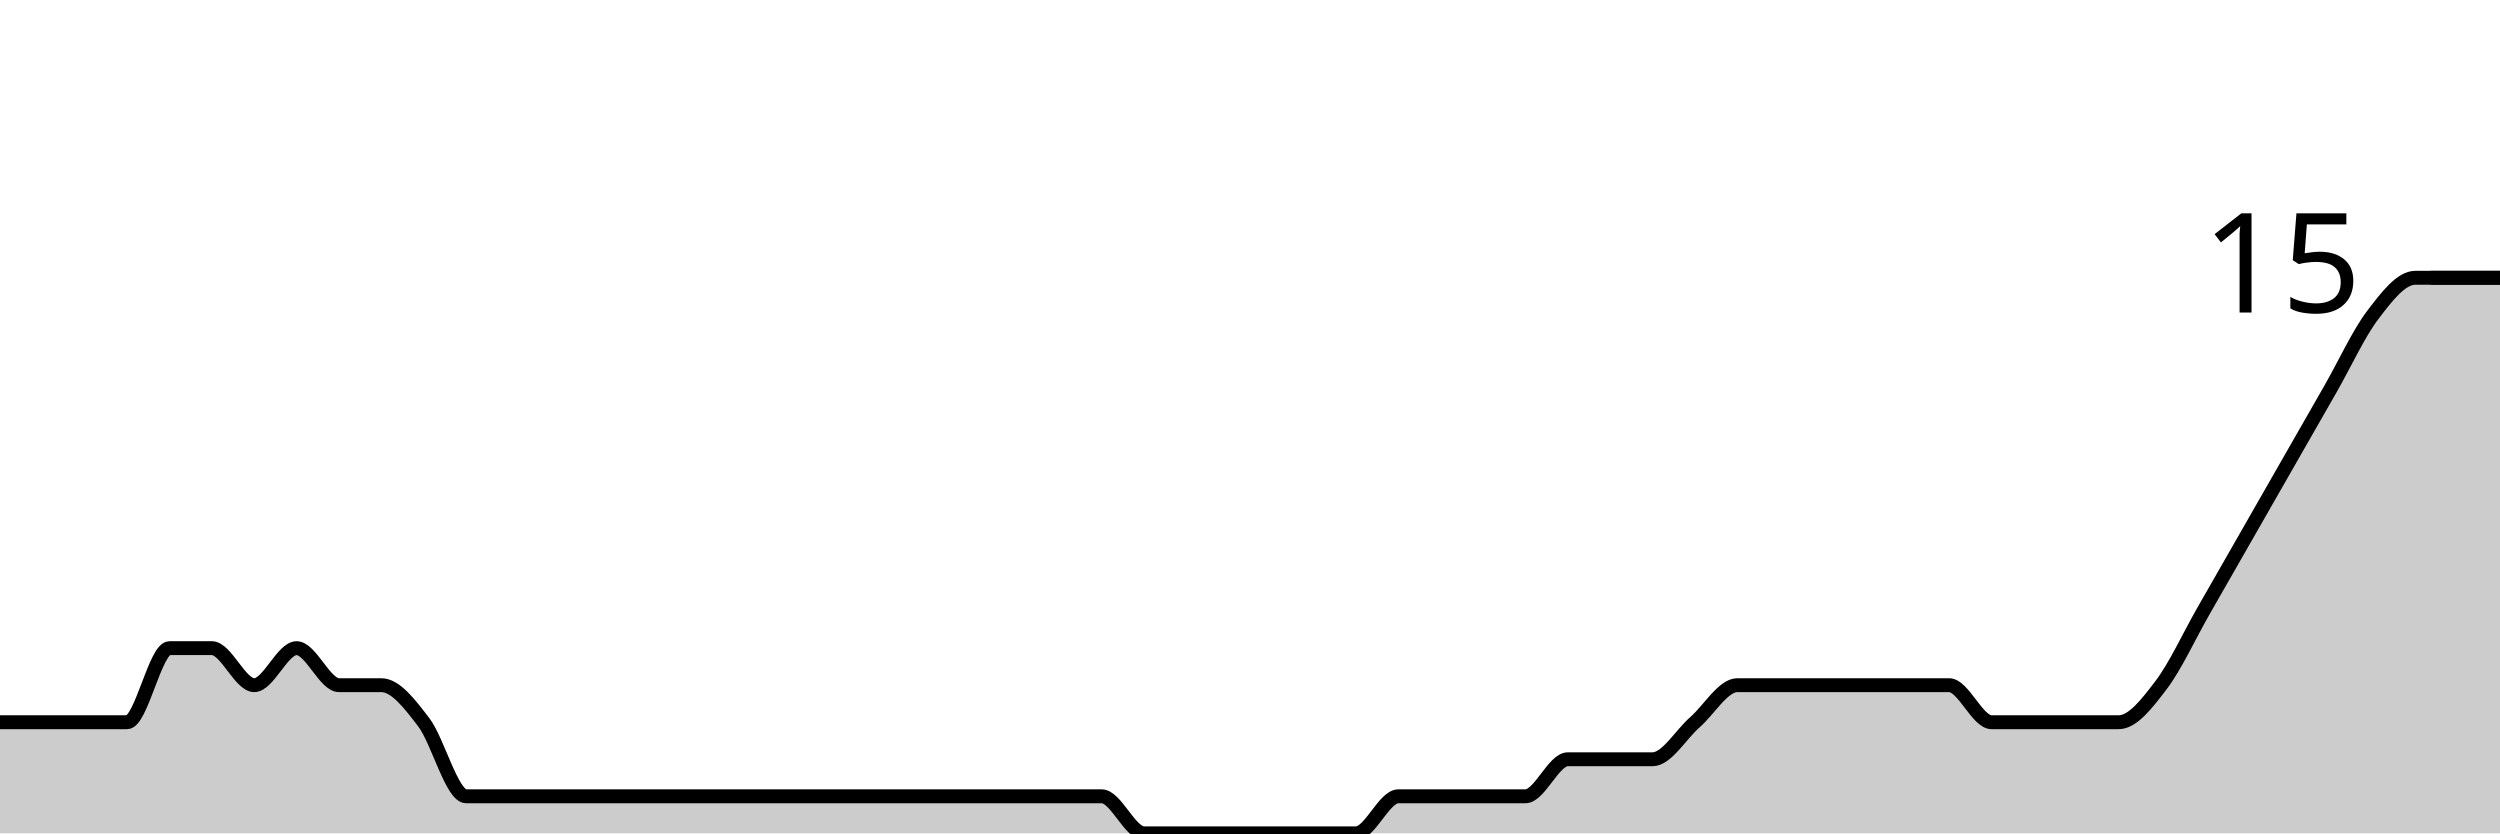
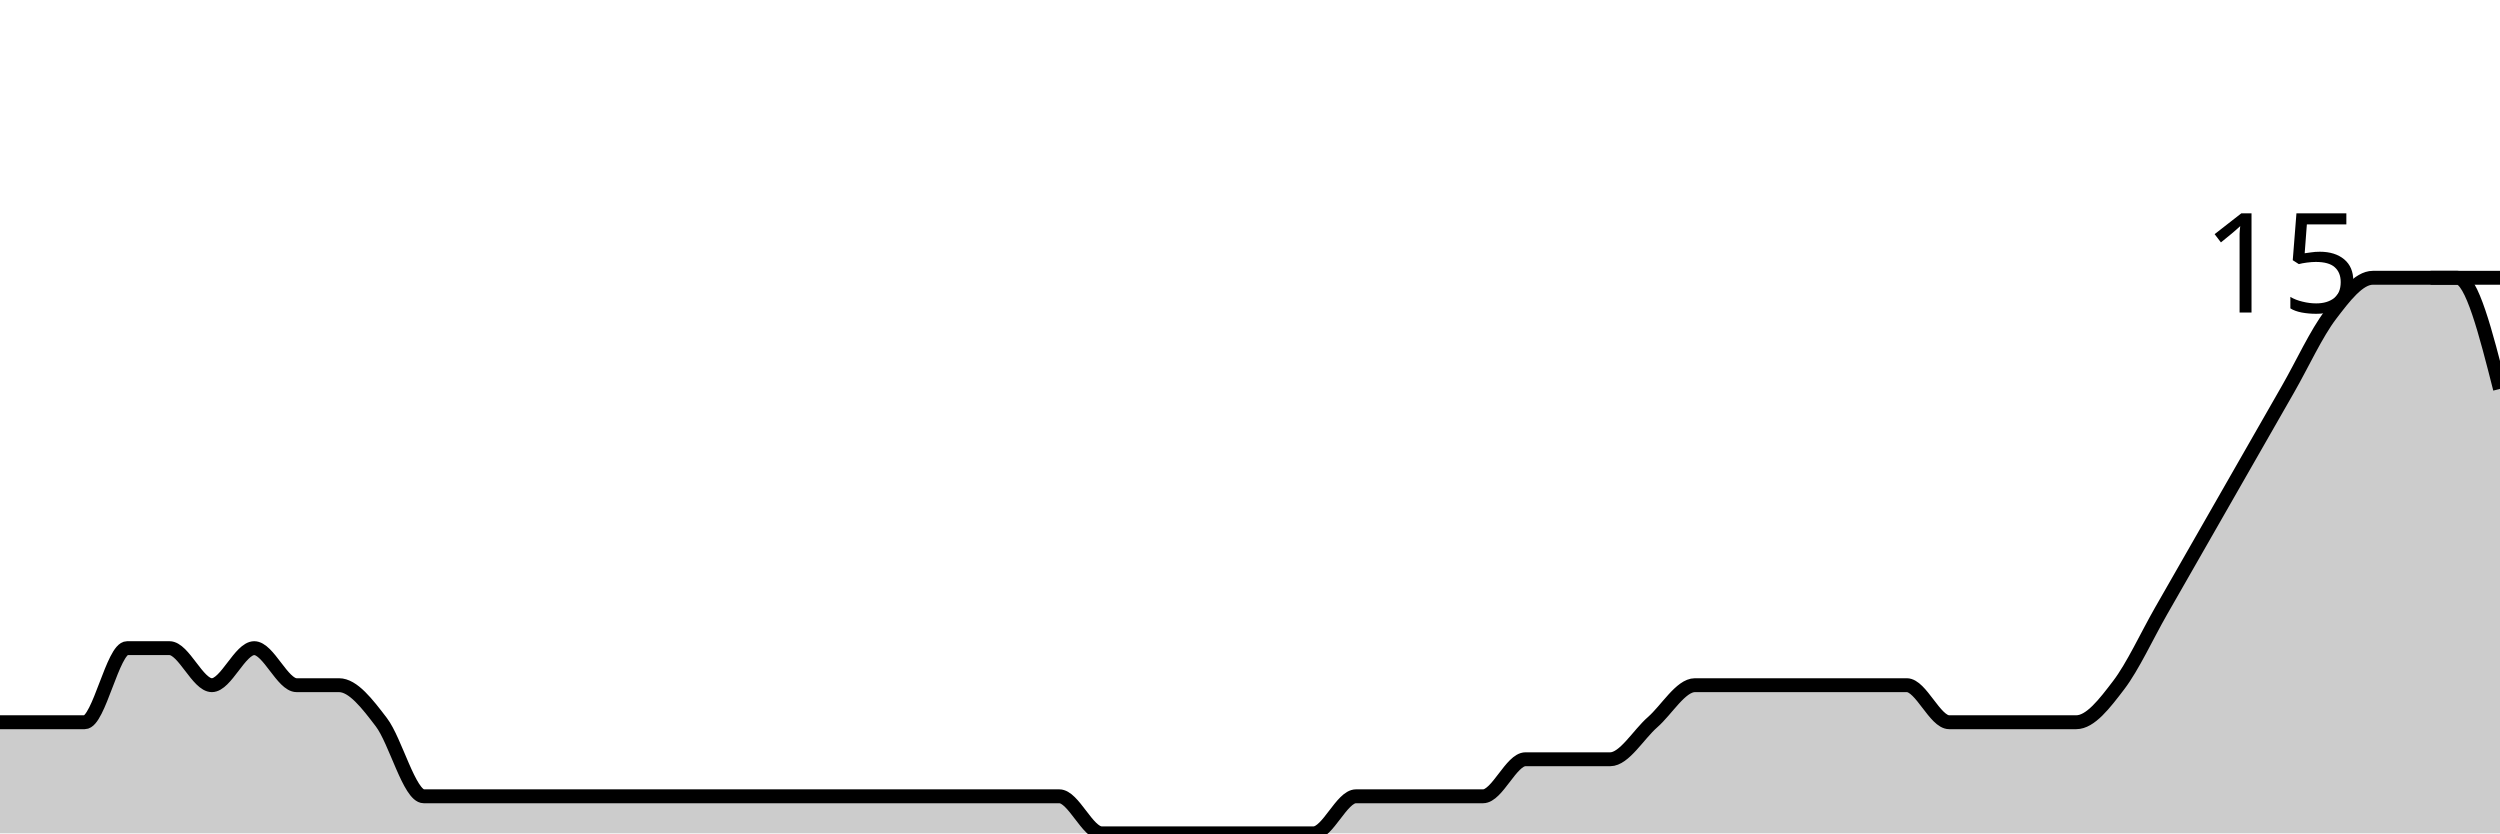
<svg xmlns="http://www.w3.org/2000/svg" viewBox="0 0 180 60">
  <g transform="translate(0,20)">
-     <path class="area" fill="rgba(0, 0, 0, 0.2)" d="M0,32C1.017,32,2.034,32,3.051,32C4.068,32,5.085,32,6.102,32C7.119,32,8.136,32,9.153,32C10.169,32,11.186,26.667,12.203,26.667C13.22,26.667,14.237,26.667,15.254,26.667C16.271,26.667,17.288,29.333,18.305,29.333C19.322,29.333,20.339,26.667,21.356,26.667C22.373,26.667,23.39,29.333,24.407,29.333C25.424,29.333,26.441,29.333,27.458,29.333C28.475,29.333,29.492,30.667,30.508,32C31.525,33.333,32.542,37.333,33.559,37.333C34.576,37.333,35.593,37.333,36.61,37.333C37.627,37.333,38.644,37.333,39.661,37.333C40.678,37.333,41.695,37.333,42.712,37.333C43.729,37.333,44.746,37.333,45.763,37.333C46.78,37.333,47.797,37.333,48.814,37.333C49.831,37.333,50.847,37.333,51.864,37.333C52.881,37.333,53.898,37.333,54.915,37.333C55.932,37.333,56.949,37.333,57.966,37.333C58.983,37.333,60,37.333,61.017,37.333C62.034,37.333,63.051,37.333,64.068,37.333C65.085,37.333,66.102,37.333,67.119,37.333C68.136,37.333,69.153,37.333,70.169,37.333C71.186,37.333,72.203,37.333,73.22,37.333C74.237,37.333,75.254,37.333,76.271,37.333C77.288,37.333,78.305,37.333,79.322,37.333C80.339,37.333,81.356,40,82.373,40C83.39,40,84.407,40,85.424,40C86.441,40,87.458,40,88.475,40C89.492,40,90.508,40,91.525,40C92.542,40,93.559,40,94.576,40C95.593,40,96.61,40,97.627,40C98.644,40,99.661,37.333,100.678,37.333C101.695,37.333,102.712,37.333,103.729,37.333C104.746,37.333,105.763,37.333,106.78,37.333C107.797,37.333,108.814,37.333,109.831,37.333C110.847,37.333,111.864,34.667,112.881,34.667C113.898,34.667,114.915,34.667,115.932,34.667C116.949,34.667,117.966,34.667,118.983,34.667C120,34.667,121.017,32.889,122.034,32C123.051,31.111,124.068,29.333,125.085,29.333C126.102,29.333,127.119,29.333,128.136,29.333C129.153,29.333,130.169,29.333,131.186,29.333C132.203,29.333,133.22,29.333,134.237,29.333C135.254,29.333,136.271,29.333,137.288,29.333C138.305,29.333,139.322,29.333,140.339,29.333C141.356,29.333,142.373,32,143.39,32C144.407,32,145.424,32,146.441,32C147.458,32,148.475,32,149.492,32C150.508,32,151.525,32,152.542,32C153.559,32,154.576,30.667,155.593,29.333C156.61,28,157.627,25.778,158.644,24C159.661,22.222,160.678,20.444,161.695,18.667C162.712,16.889,163.729,15.111,164.746,13.333C165.763,11.556,166.78,9.778,167.797,8C168.814,6.222,169.831,4,170.847,2.667C171.864,1.333,172.881,0,173.898,0C174.915,0,175.932,0,176.949,0C177.966,0,178.983,0,180,0L180,40C178.983,40,177.966,40,176.949,40C175.932,40,174.915,40,173.898,40C172.881,40,171.864,40,170.847,40C169.831,40,168.814,40,167.797,40C166.78,40,165.763,40,164.746,40C163.729,40,162.712,40,161.695,40C160.678,40,159.661,40,158.644,40C157.627,40,156.61,40,155.593,40C154.576,40,153.559,40,152.542,40C151.525,40,150.508,40,149.492,40C148.475,40,147.458,40,146.441,40C145.424,40,144.407,40,143.39,40C142.373,40,141.356,40,140.339,40C139.322,40,138.305,40,137.288,40C136.271,40,135.254,40,134.237,40C133.22,40,132.203,40,131.186,40C130.169,40,129.153,40,128.136,40C127.119,40,126.102,40,125.085,40C124.068,40,123.051,40,122.034,40C121.017,40,120,40,118.983,40C117.966,40,116.949,40,115.932,40C114.915,40,113.898,40,112.881,40C111.864,40,110.847,40,109.831,40C108.814,40,107.797,40,106.78,40C105.763,40,104.746,40,103.729,40C102.712,40,101.695,40,100.678,40C99.661,40,98.644,40,97.627,40C96.61,40,95.593,40,94.576,40C93.559,40,92.542,40,91.525,40C90.508,40,89.492,40,88.475,40C87.458,40,86.441,40,85.424,40C84.407,40,83.39,40,82.373,40C81.356,40,80.339,40,79.322,40C78.305,40,77.288,40,76.271,40C75.254,40,74.237,40,73.22,40C72.203,40,71.186,40,70.169,40C69.153,40,68.136,40,67.119,40C66.102,40,65.085,40,64.068,40C63.051,40,62.034,40,61.017,40C60,40,58.983,40,57.966,40C56.949,40,55.932,40,54.915,40C53.898,40,52.881,40,51.864,40C50.847,40,49.831,40,48.814,40C47.797,40,46.78,40,45.763,40C44.746,40,43.729,40,42.712,40C41.695,40,40.678,40,39.661,40C38.644,40,37.627,40,36.61,40C35.593,40,34.576,40,33.559,40C32.542,40,31.525,40,30.508,40C29.492,40,28.475,40,27.458,40C26.441,40,25.424,40,24.407,40C23.39,40,22.373,40,21.356,40C20.339,40,19.322,40,18.305,40C17.288,40,16.271,40,15.254,40C14.237,40,13.22,40,12.203,40C11.186,40,10.169,40,9.153,40C8.136,40,7.119,40,6.102,40C5.085,40,4.068,40,3.051,40C2.034,40,1.017,40,0,40Z" />
-     <path class="line" stroke="black" fill="none" d="M0,32C1.017,32,2.034,32,3.051,32C4.068,32,5.085,32,6.102,32C7.119,32,8.136,32,9.153,32C10.169,32,11.186,26.667,12.203,26.667C13.22,26.667,14.237,26.667,15.254,26.667C16.271,26.667,17.288,29.333,18.305,29.333C19.322,29.333,20.339,26.667,21.356,26.667C22.373,26.667,23.39,29.333,24.407,29.333C25.424,29.333,26.441,29.333,27.458,29.333C28.475,29.333,29.492,30.667,30.508,32C31.525,33.333,32.542,37.333,33.559,37.333C34.576,37.333,35.593,37.333,36.61,37.333C37.627,37.333,38.644,37.333,39.661,37.333C40.678,37.333,41.695,37.333,42.712,37.333C43.729,37.333,44.746,37.333,45.763,37.333C46.78,37.333,47.797,37.333,48.814,37.333C49.831,37.333,50.847,37.333,51.864,37.333C52.881,37.333,53.898,37.333,54.915,37.333C55.932,37.333,56.949,37.333,57.966,37.333C58.983,37.333,60,37.333,61.017,37.333C62.034,37.333,63.051,37.333,64.068,37.333C65.085,37.333,66.102,37.333,67.119,37.333C68.136,37.333,69.153,37.333,70.169,37.333C71.186,37.333,72.203,37.333,73.22,37.333C74.237,37.333,75.254,37.333,76.271,37.333C77.288,37.333,78.305,37.333,79.322,37.333C80.339,37.333,81.356,40,82.373,40C83.39,40,84.407,40,85.424,40C86.441,40,87.458,40,88.475,40C89.492,40,90.508,40,91.525,40C92.542,40,93.559,40,94.576,40C95.593,40,96.61,40,97.627,40C98.644,40,99.661,37.333,100.678,37.333C101.695,37.333,102.712,37.333,103.729,37.333C104.746,37.333,105.763,37.333,106.78,37.333C107.797,37.333,108.814,37.333,109.831,37.333C110.847,37.333,111.864,34.667,112.881,34.667C113.898,34.667,114.915,34.667,115.932,34.667C116.949,34.667,117.966,34.667,118.983,34.667C120,34.667,121.017,32.889,122.034,32C123.051,31.111,124.068,29.333,125.085,29.333C126.102,29.333,127.119,29.333,128.136,29.333C129.153,29.333,130.169,29.333,131.186,29.333C132.203,29.333,133.22,29.333,134.237,29.333C135.254,29.333,136.271,29.333,137.288,29.333C138.305,29.333,139.322,29.333,140.339,29.333C141.356,29.333,142.373,32,143.39,32C144.407,32,145.424,32,146.441,32C147.458,32,148.475,32,149.492,32C150.508,32,151.525,32,152.542,32C153.559,32,154.576,30.667,155.593,29.333C156.61,28,157.627,25.778,158.644,24C159.661,22.222,160.678,20.444,161.695,18.667C162.712,16.889,163.729,15.111,164.746,13.333C165.763,11.556,166.78,9.778,167.797,8C168.814,6.222,169.831,4,170.847,2.667C171.864,1.333,172.881,0,173.898,0C174.915,0,175.932,0,176.949,0C177.966,0,178.983,0,180,0" />
+     <path class="area" fill="rgba(0, 0, 0, 0.2)" d="M0,32C1.017,32,2.034,32,3.051,32C4.068,32,5.085,32,6.102,32C7.119,32,8.136,26.667,9.153,26.667C10.169,26.667,11.186,26.667,12.203,26.667C13.22,26.667,14.237,29.333,15.254,29.333C16.271,29.333,17.288,26.667,18.305,26.667C19.322,26.667,20.339,29.333,21.356,29.333C22.373,29.333,23.39,29.333,24.407,29.333C25.424,29.333,26.441,30.667,27.458,32C28.475,33.333,29.492,37.333,30.508,37.333C31.525,37.333,32.542,37.333,33.559,37.333C34.576,37.333,35.593,37.333,36.61,37.333C37.627,37.333,38.644,37.333,39.661,37.333C40.678,37.333,41.695,37.333,42.712,37.333C43.729,37.333,44.746,37.333,45.763,37.333C46.78,37.333,47.797,37.333,48.814,37.333C49.831,37.333,50.847,37.333,51.864,37.333C52.881,37.333,53.898,37.333,54.915,37.333C55.932,37.333,56.949,37.333,57.966,37.333C58.983,37.333,60,37.333,61.017,37.333C62.034,37.333,63.051,37.333,64.068,37.333C65.085,37.333,66.102,37.333,67.119,37.333C68.136,37.333,69.153,37.333,70.169,37.333C71.186,37.333,72.203,37.333,73.22,37.333C74.237,37.333,75.254,37.333,76.271,37.333C77.288,37.333,78.305,40,79.322,40C80.339,40,81.356,40,82.373,40C83.39,40,84.407,40,85.424,40C86.441,40,87.458,40,88.475,40C89.492,40,90.508,40,91.525,40C92.542,40,93.559,40,94.576,40C95.593,40,96.61,37.333,97.627,37.333C98.644,37.333,99.661,37.333,100.678,37.333C101.695,37.333,102.712,37.333,103.729,37.333C104.746,37.333,105.763,37.333,106.78,37.333C107.797,37.333,108.814,34.667,109.831,34.667C110.847,34.667,111.864,34.667,112.881,34.667C113.898,34.667,114.915,34.667,115.932,34.667C116.949,34.667,117.966,32.889,118.983,32C120,31.111,121.017,29.333,122.034,29.333C123.051,29.333,124.068,29.333,125.085,29.333C126.102,29.333,127.119,29.333,128.136,29.333C129.153,29.333,130.169,29.333,131.186,29.333C132.203,29.333,133.22,29.333,134.237,29.333C135.254,29.333,136.271,29.333,137.288,29.333C138.305,29.333,139.322,32,140.339,32C141.356,32,142.373,32,143.39,32C144.407,32,145.424,32,146.441,32C147.458,32,148.475,32,149.492,32C150.508,32,151.525,30.667,152.542,29.333C153.559,28,154.576,25.778,155.593,24C156.61,22.222,157.627,20.444,158.644,18.667C159.661,16.889,160.678,15.111,161.695,13.333C162.712,11.556,163.729,9.778,164.746,8C165.763,6.222,166.78,4,167.797,2.667C168.814,1.333,169.831,0,170.847,0C171.864,0,172.881,0,173.898,0C174.915,0,175.932,0,176.949,0C177.966,0,178.983,4,180,8L180,40C178.983,40,177.966,40,176.949,40C175.932,40,174.915,40,173.898,40C172.881,40,171.864,40,170.847,40C169.831,40,168.814,40,167.797,40C166.78,40,165.763,40,164.746,40C163.729,40,162.712,40,161.695,40C160.678,40,159.661,40,158.644,40C157.627,40,156.61,40,155.593,40C154.576,40,153.559,40,152.542,40C151.525,40,150.508,40,149.492,40C148.475,40,147.458,40,146.441,40C145.424,40,144.407,40,143.39,40C142.373,40,141.356,40,140.339,40C139.322,40,138.305,40,137.288,40C136.271,40,135.254,40,134.237,40C133.22,40,132.203,40,131.186,40C130.169,40,129.153,40,128.136,40C127.119,40,126.102,40,125.085,40C124.068,40,123.051,40,122.034,40C121.017,40,120,40,118.983,40C117.966,40,116.949,40,115.932,40C114.915,40,113.898,40,112.881,40C111.864,40,110.847,40,109.831,40C108.814,40,107.797,40,106.78,40C105.763,40,104.746,40,103.729,40C102.712,40,101.695,40,100.678,40C99.661,40,98.644,40,97.627,40C96.61,40,95.593,40,94.576,40C93.559,40,92.542,40,91.525,40C90.508,40,89.492,40,88.475,40C87.458,40,86.441,40,85.424,40C84.407,40,83.39,40,82.373,40C81.356,40,80.339,40,79.322,40C78.305,40,77.288,40,76.271,40C75.254,40,74.237,40,73.22,40C72.203,40,71.186,40,70.169,40C69.153,40,68.136,40,67.119,40C66.102,40,65.085,40,64.068,40C63.051,40,62.034,40,61.017,40C60,40,58.983,40,57.966,40C56.949,40,55.932,40,54.915,40C53.898,40,52.881,40,51.864,40C50.847,40,49.831,40,48.814,40C47.797,40,46.78,40,45.763,40C44.746,40,43.729,40,42.712,40C41.695,40,40.678,40,39.661,40C38.644,40,37.627,40,36.61,40C35.593,40,34.576,40,33.559,40C32.542,40,31.525,40,30.508,40C29.492,40,28.475,40,27.458,40C26.441,40,25.424,40,24.407,40C23.39,40,22.373,40,21.356,40C20.339,40,19.322,40,18.305,40C17.288,40,16.271,40,15.254,40C14.237,40,13.22,40,12.203,40C11.186,40,10.169,40,9.153,40C8.136,40,7.119,40,6.102,40C5.085,40,4.068,40,3.051,40C2.034,40,1.017,40,0,40Z" />
+     <path class="line" stroke="black" fill="none" d="M0,32C1.017,32,2.034,32,3.051,32C4.068,32,5.085,32,6.102,32C7.119,32,8.136,26.667,9.153,26.667C10.169,26.667,11.186,26.667,12.203,26.667C13.22,26.667,14.237,29.333,15.254,29.333C16.271,29.333,17.288,26.667,18.305,26.667C19.322,26.667,20.339,29.333,21.356,29.333C22.373,29.333,23.39,29.333,24.407,29.333C25.424,29.333,26.441,30.667,27.458,32C28.475,33.333,29.492,37.333,30.508,37.333C31.525,37.333,32.542,37.333,33.559,37.333C34.576,37.333,35.593,37.333,36.61,37.333C37.627,37.333,38.644,37.333,39.661,37.333C40.678,37.333,41.695,37.333,42.712,37.333C43.729,37.333,44.746,37.333,45.763,37.333C46.78,37.333,47.797,37.333,48.814,37.333C49.831,37.333,50.847,37.333,51.864,37.333C52.881,37.333,53.898,37.333,54.915,37.333C55.932,37.333,56.949,37.333,57.966,37.333C58.983,37.333,60,37.333,61.017,37.333C62.034,37.333,63.051,37.333,64.068,37.333C65.085,37.333,66.102,37.333,67.119,37.333C68.136,37.333,69.153,37.333,70.169,37.333C71.186,37.333,72.203,37.333,73.22,37.333C74.237,37.333,75.254,37.333,76.271,37.333C77.288,37.333,78.305,40,79.322,40C80.339,40,81.356,40,82.373,40C83.39,40,84.407,40,85.424,40C86.441,40,87.458,40,88.475,40C89.492,40,90.508,40,91.525,40C92.542,40,93.559,40,94.576,40C95.593,40,96.61,37.333,97.627,37.333C98.644,37.333,99.661,37.333,100.678,37.333C101.695,37.333,102.712,37.333,103.729,37.333C104.746,37.333,105.763,37.333,106.78,37.333C107.797,37.333,108.814,34.667,109.831,34.667C110.847,34.667,111.864,34.667,112.881,34.667C113.898,34.667,114.915,34.667,115.932,34.667C116.949,34.667,117.966,32.889,118.983,32C120,31.111,121.017,29.333,122.034,29.333C123.051,29.333,124.068,29.333,125.085,29.333C126.102,29.333,127.119,29.333,128.136,29.333C129.153,29.333,130.169,29.333,131.186,29.333C132.203,29.333,133.22,29.333,134.237,29.333C135.254,29.333,136.271,29.333,137.288,29.333C138.305,29.333,139.322,32,140.339,32C141.356,32,142.373,32,143.39,32C144.407,32,145.424,32,146.441,32C147.458,32,148.475,32,149.492,32C150.508,32,151.525,30.667,152.542,29.333C153.559,28,154.576,25.778,155.593,24C156.61,22.222,157.627,20.444,158.644,18.667C159.661,16.889,160.678,15.111,161.695,13.333C162.712,11.556,163.729,9.778,164.746,8C165.763,6.222,166.78,4,167.797,2.667C168.814,1.333,169.831,0,170.847,0C171.864,0,172.881,0,173.898,0C174.915,0,175.932,0,176.949,0C177.966,0,178.983,4,180,8" />
    <path class="axis-ceiling" stroke-width="1" stroke="black" fill="none" d="M175,0L180,0" />
    <text class="axis-ceiling-label" font-family="sans-serif" text-anchor="end" font-size="10px" x="170" y="2.5">15</text>
  </g>
</svg>
